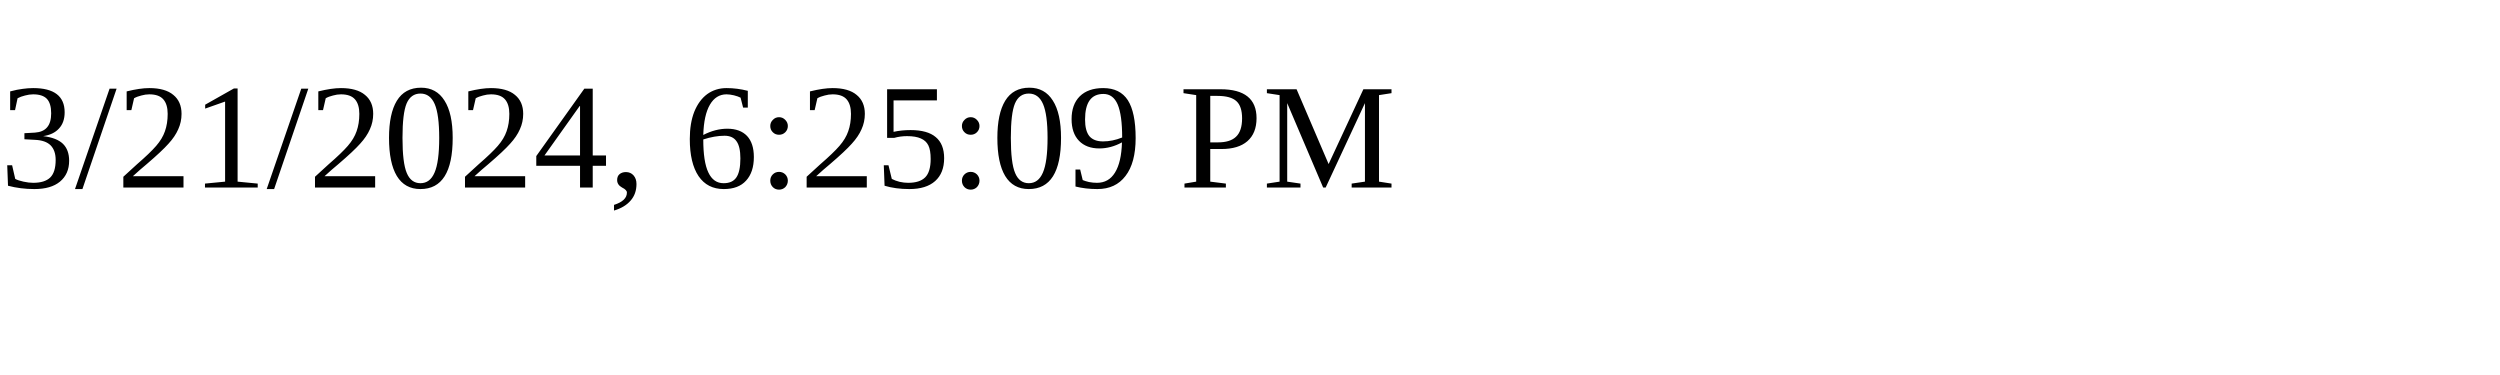
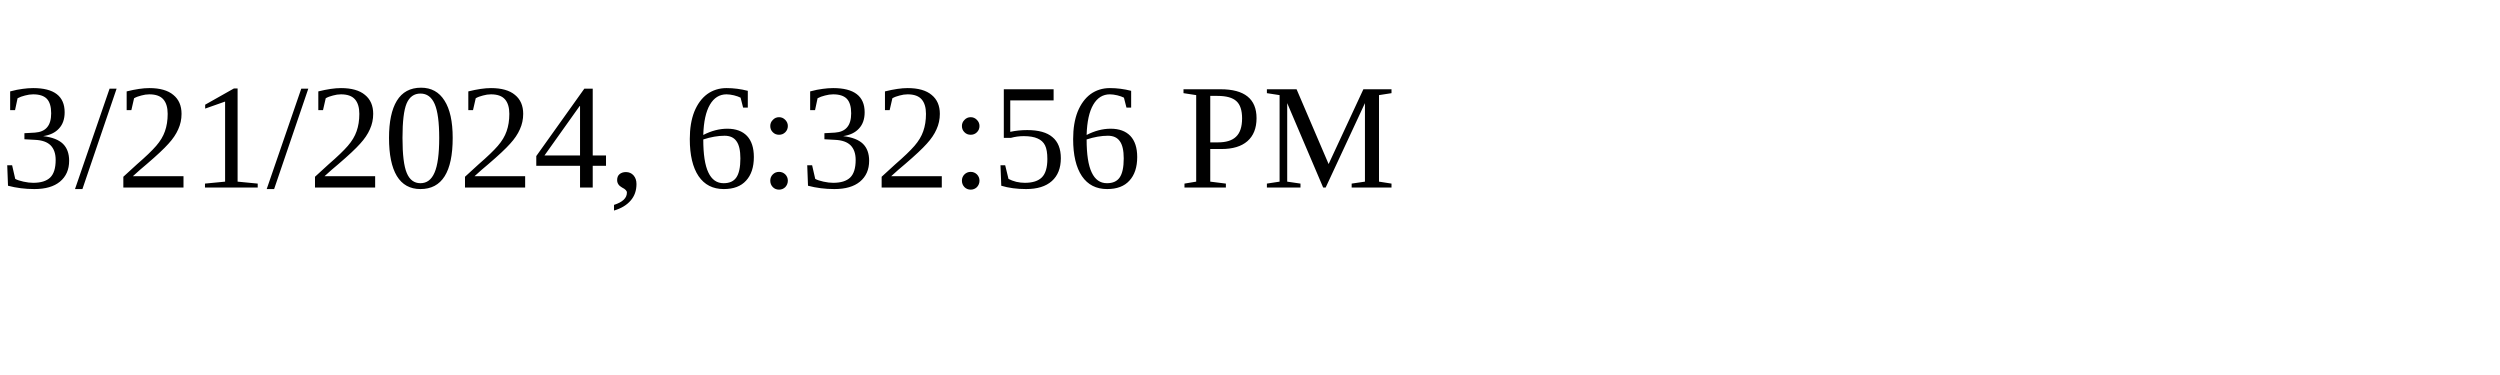
<svg xmlns="http://www.w3.org/2000/svg" height="30" width="200">
-   <text x="0" y="15">3/21/2024, 6:25:09 PM</text>
+   <text x="0" y="15">3/21/2024, 6:32:56 PM</text>
</svg>
